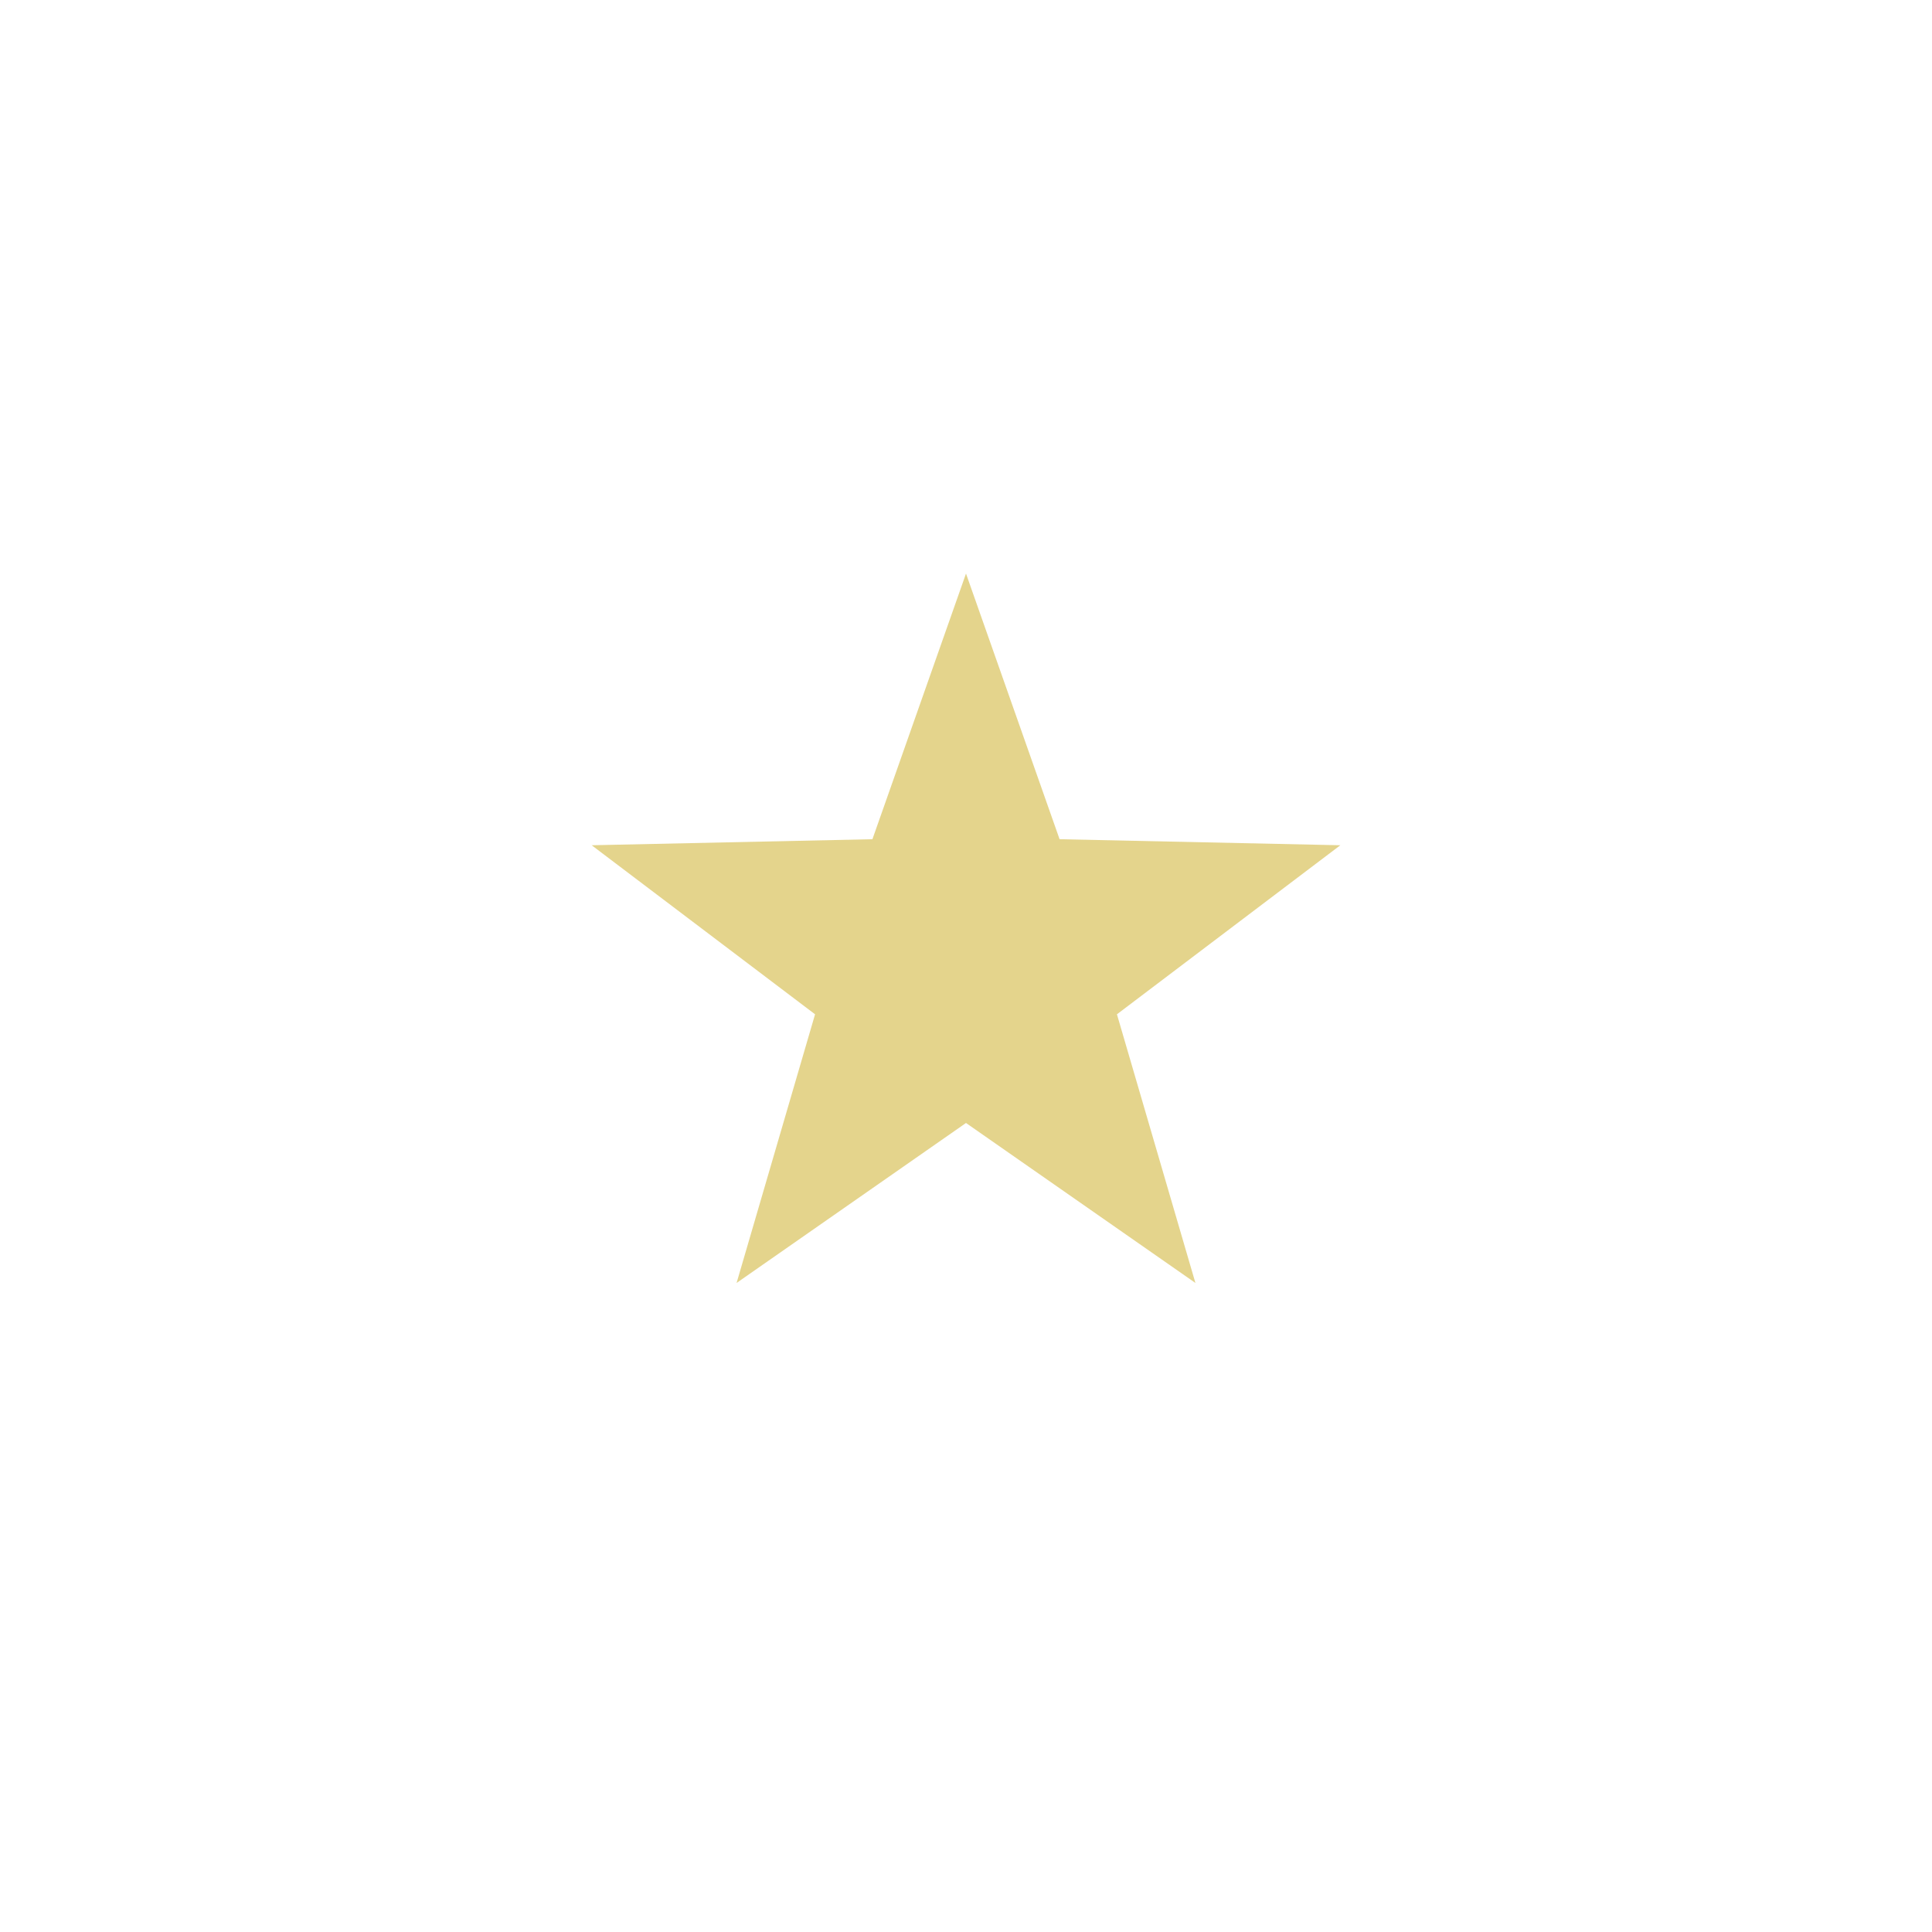
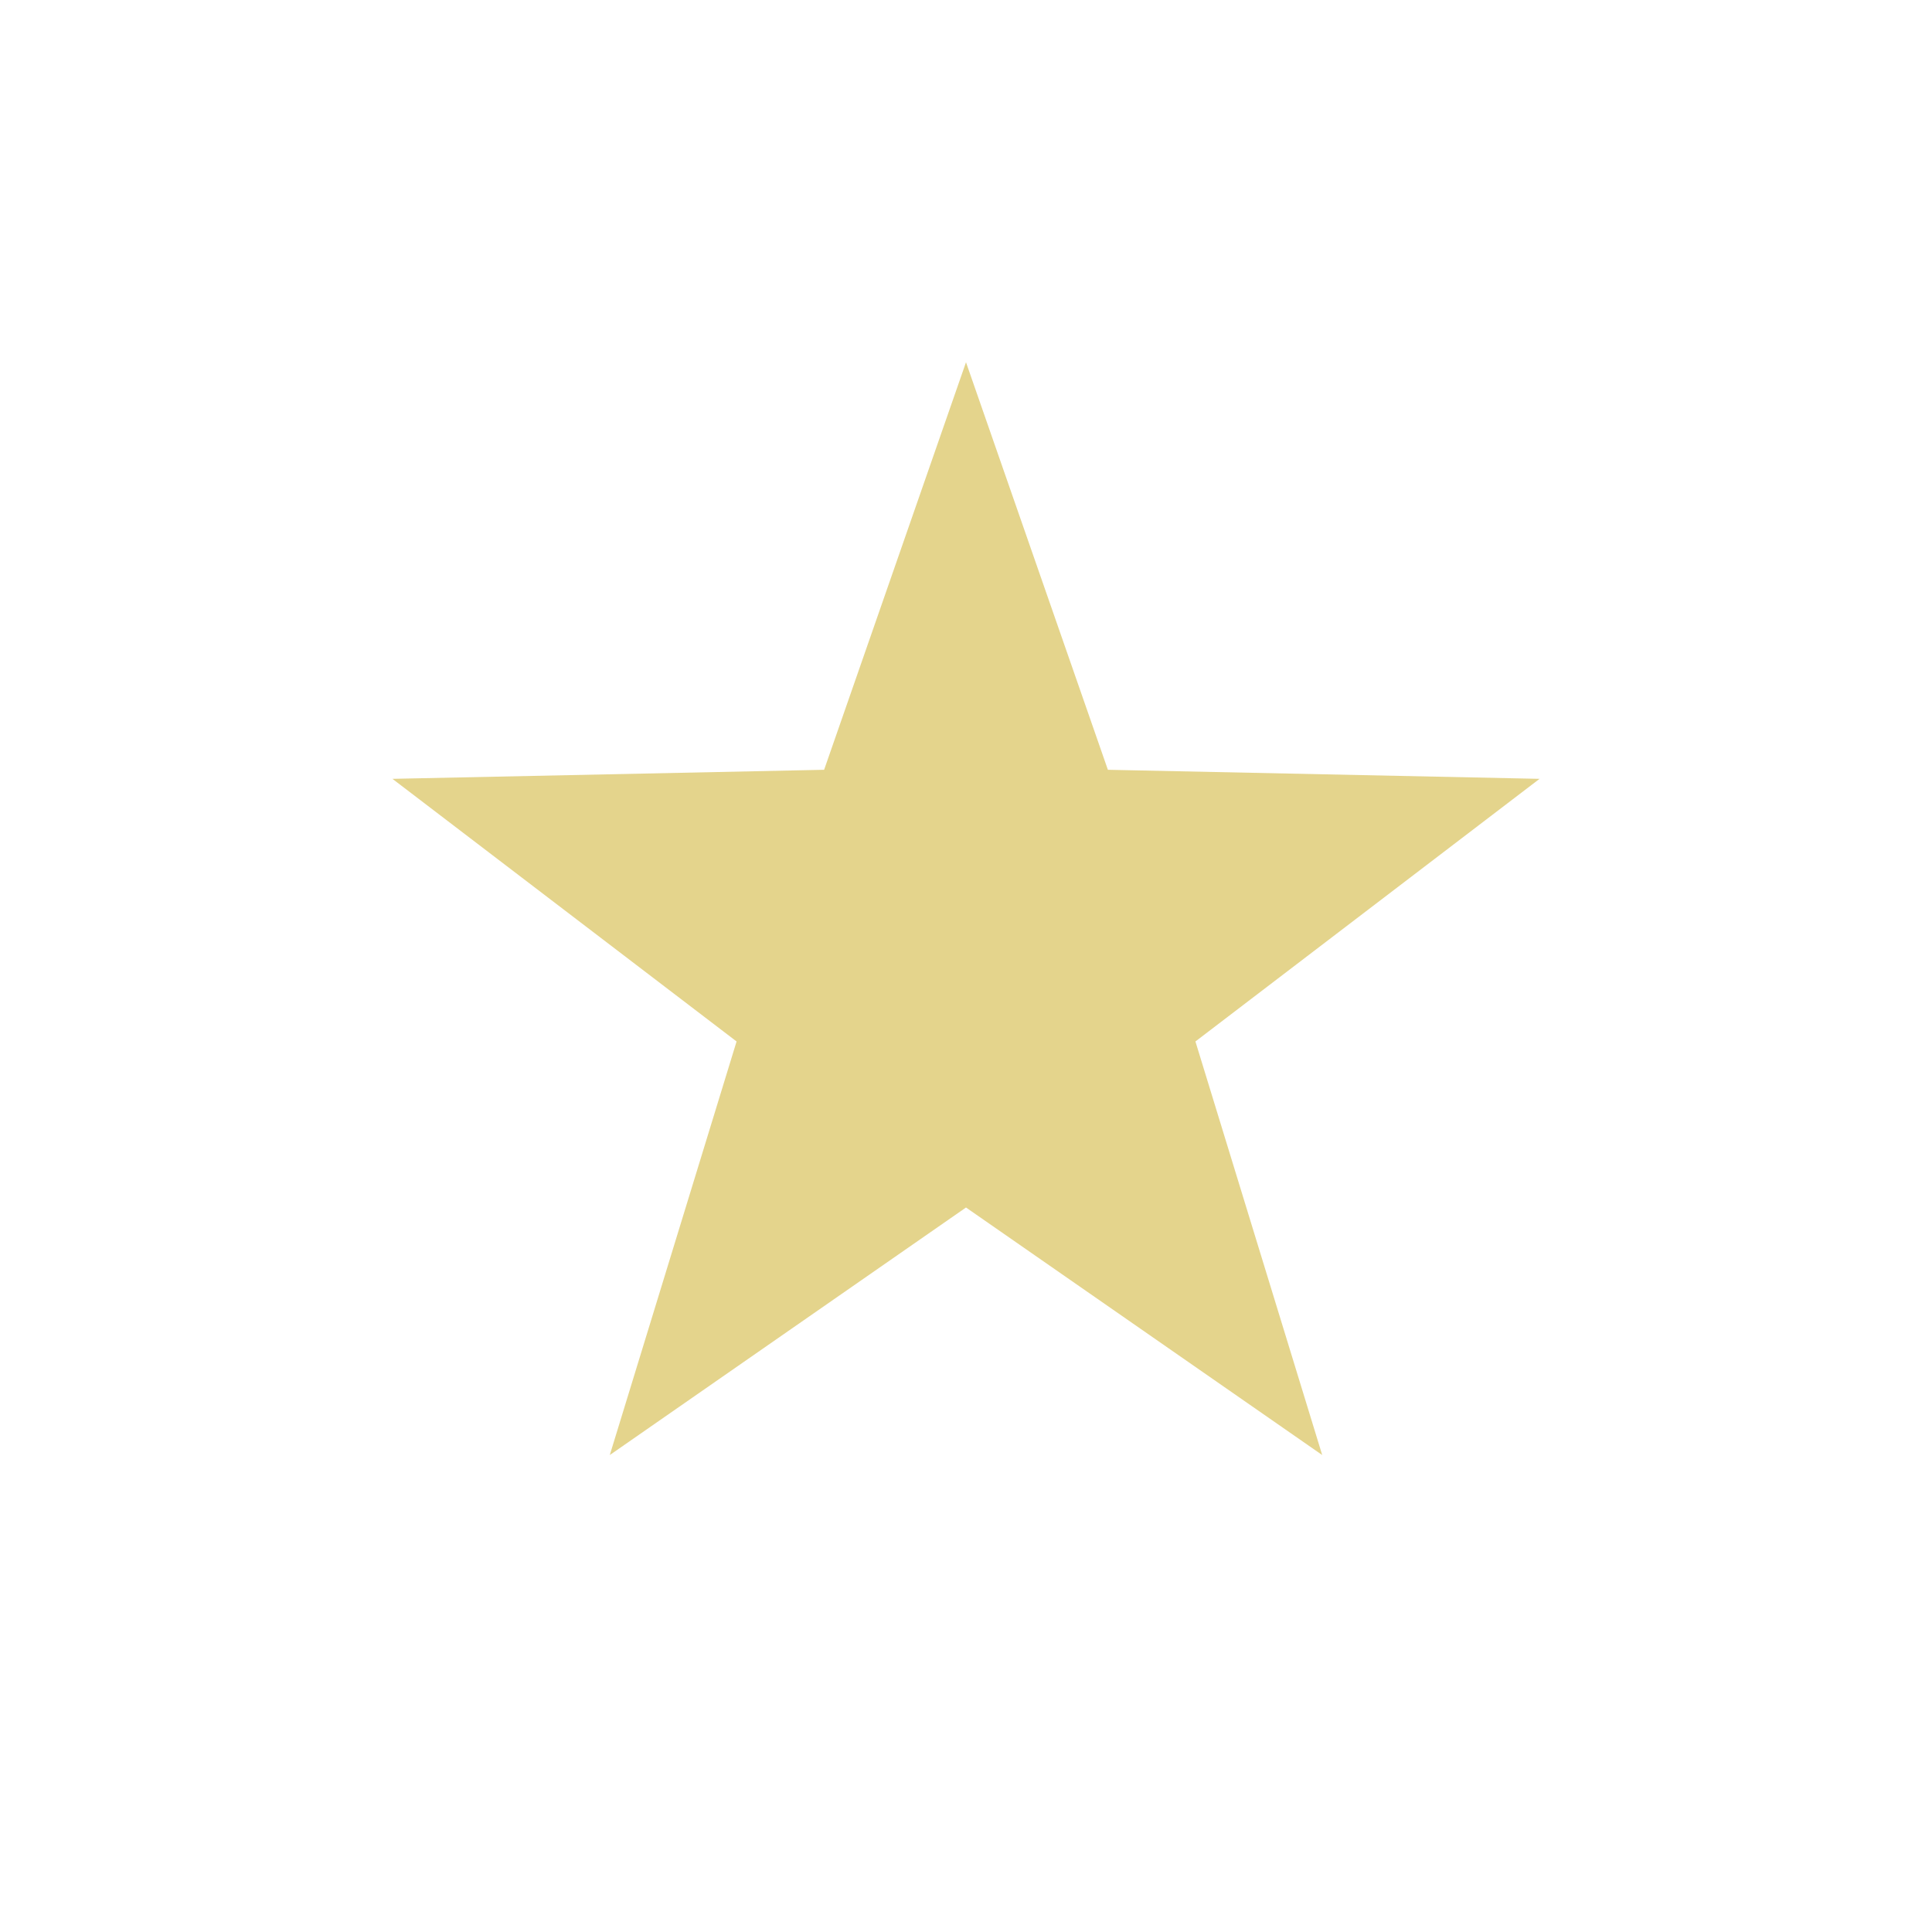
<svg xmlns="http://www.w3.org/2000/svg" viewBox="0 0 64 64">
-   <polygon points="32,19 35.1,27.8 44.4,28.0 37.0,33.6 39.6,42.5 32,37.2 24.4,42.5 27.0,33.6 19.6,28.0 28.9,27.8" fill="#E4D48C" />
+   <polygon points="32,12 36.7,25.5 51.0,25.8 39.6,34.5 43.8,48.2 32,40 20.2,48.2 24.4,34.5 13.0,25.8 27.3,25.5" fill="#E4D48C" />
</svg>
